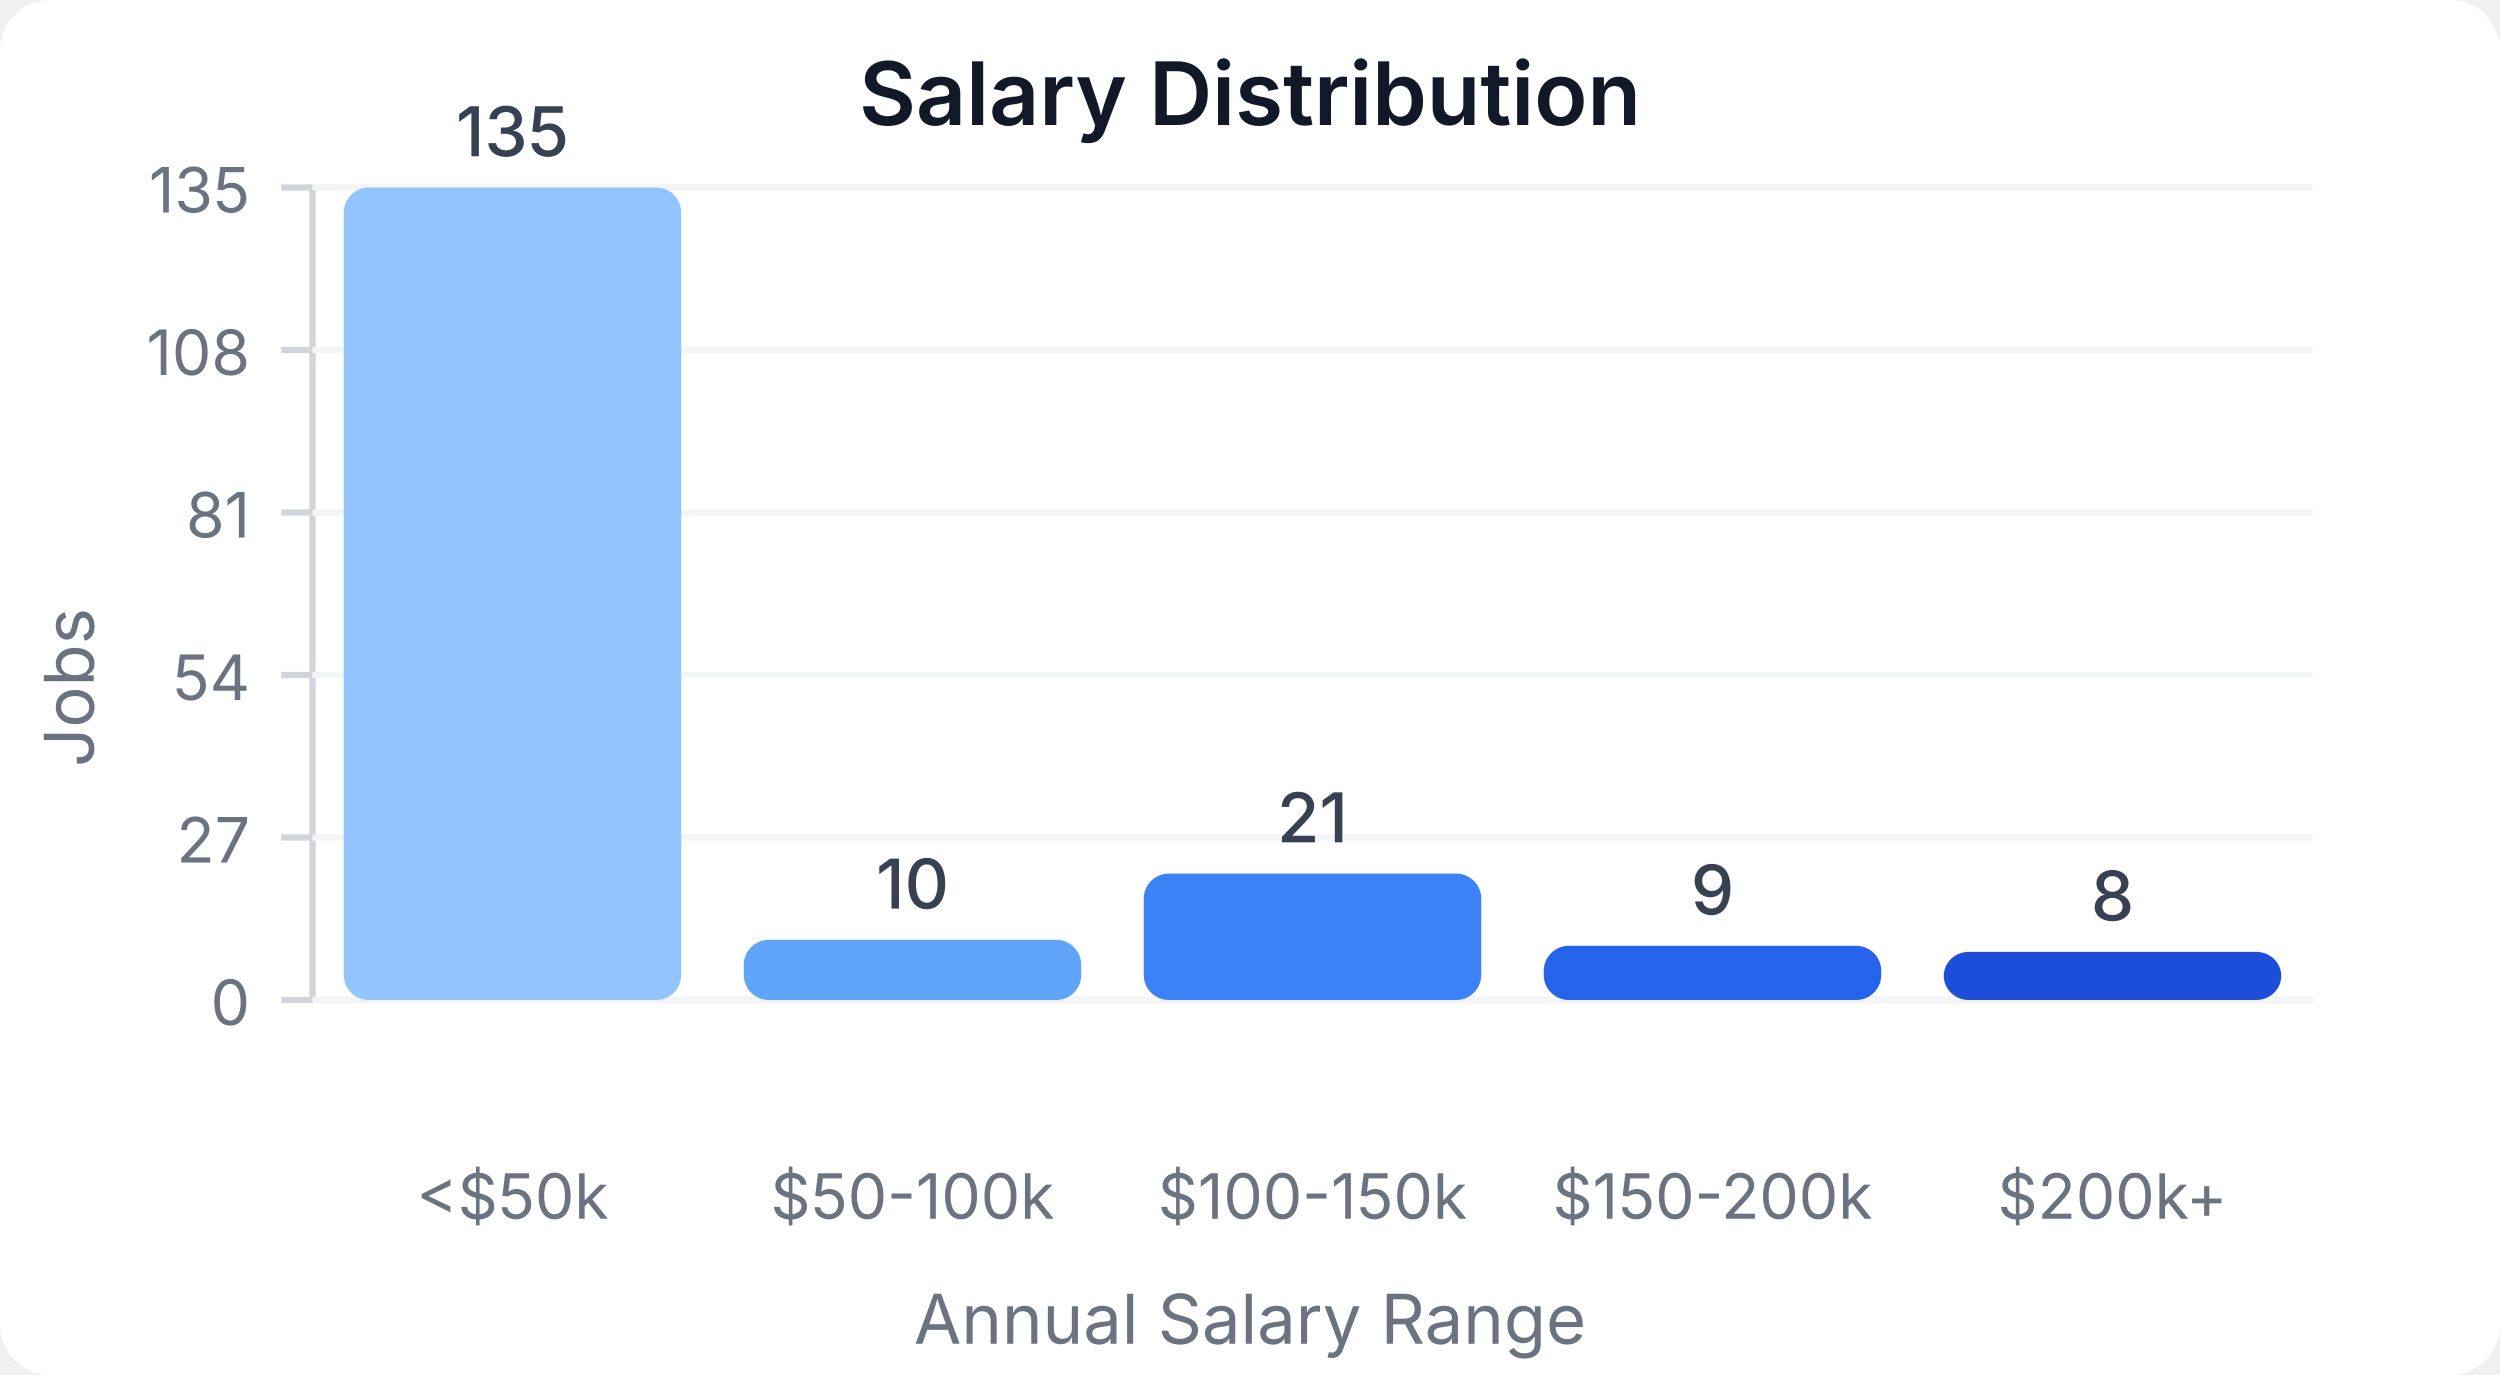
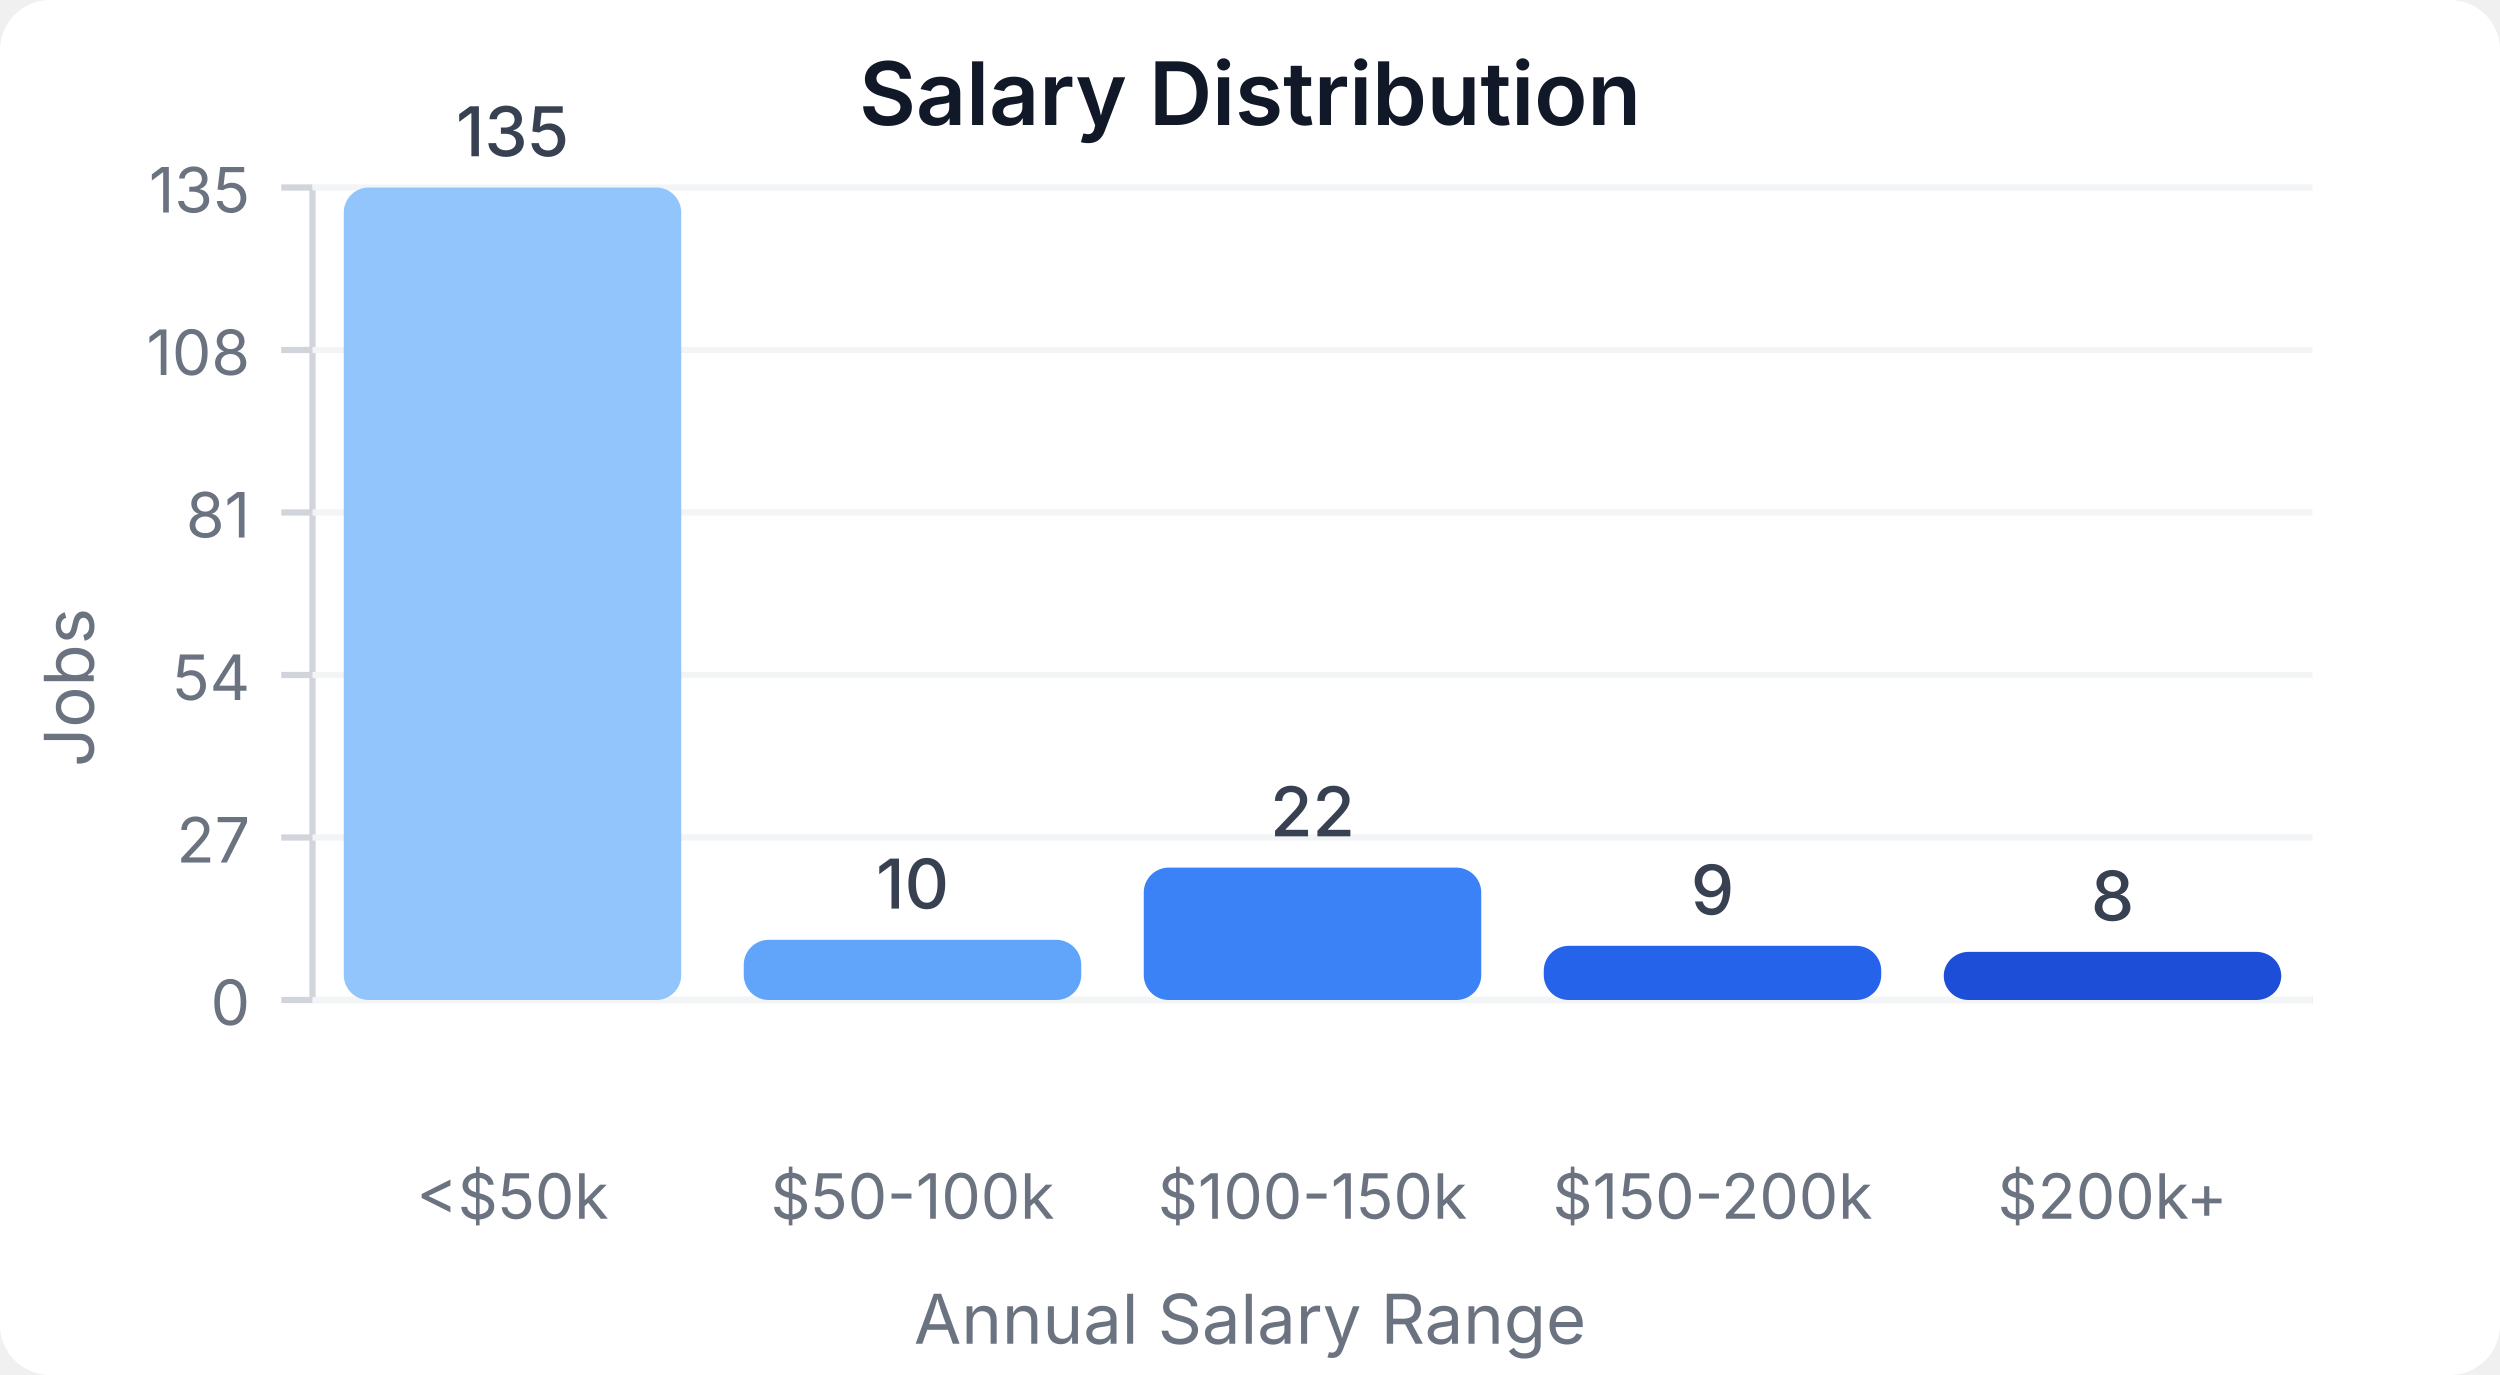
<svg xmlns="http://www.w3.org/2000/svg" width="400" height="220" viewBox="0 0 400 220">
  <style>
    text { font-family: system-ui, -apple-system, sans-serif; }
  </style>
  <rect width="400" height="220" fill="#ffffff" rx="8" />
  <text x="200" y="20" text-anchor="middle" font-size="14" font-weight="600" fill="#111827">Salary Distribution</text>
  <line x1="50" y1="30" x2="50" y2="160" stroke="#d1d5db" stroke-width="1" />
  <line x1="50" y1="160" x2="370" y2="160" stroke="#d1d5db" stroke-width="1" />
  <line x1="45" y1="160" x2="50" y2="160" stroke="#d1d5db" stroke-width="1" />
  <text x="40" y="164" text-anchor="end" font-size="10" fill="#6b7280">0</text>
  <line x1="50" y1="160" x2="370" y2="160" stroke="#f3f4f6" stroke-width="1" />
  <line x1="45" y1="134" x2="50" y2="134" stroke="#d1d5db" stroke-width="1" />
  <text x="40" y="138" text-anchor="end" font-size="10" fill="#6b7280">27</text>
  <line x1="50" y1="134" x2="370" y2="134" stroke="#f3f4f6" stroke-width="1" />
  <line x1="45" y1="108" x2="50" y2="108" stroke="#d1d5db" stroke-width="1" />
  <text x="40" y="112" text-anchor="end" font-size="10" fill="#6b7280">54</text>
  <line x1="50" y1="108" x2="370" y2="108" stroke="#f3f4f6" stroke-width="1" />
  <line x1="45" y1="82" x2="50" y2="82" stroke="#d1d5db" stroke-width="1" />
  <text x="40" y="86" text-anchor="end" font-size="10" fill="#6b7280">81</text>
  <line x1="50" y1="82" x2="370" y2="82" stroke="#f3f4f6" stroke-width="1" />
  <line x1="45" y1="56" x2="50" y2="56" stroke="#d1d5db" stroke-width="1" />
  <text x="40" y="60" text-anchor="end" font-size="10" fill="#6b7280">108</text>
  <line x1="50" y1="56" x2="370" y2="56" stroke="#f3f4f6" stroke-width="1" />
  <line x1="45" y1="30" x2="50" y2="30" stroke="#d1d5db" stroke-width="1" />
  <text x="40" y="34" text-anchor="end" font-size="10" fill="#6b7280">135</text>
  <line x1="50" y1="30" x2="370" y2="30" stroke="#f3f4f6" stroke-width="1" />
  <rect x="55" y="30" width="54" height="130" fill="#93c5fd" rx="4" />
  <text x="82" y="25" text-anchor="middle" font-size="11" fill="#374151" font-weight="500">135</text>
  <text x="82" y="195" text-anchor="middle" font-size="10" fill="#6b7280">&lt;$50k</text>
  <rect x="119" y="150.37" width="54" height="9.63" fill="#60a5fa" rx="4" />
  <text x="146" y="145.37" text-anchor="middle" font-size="11" fill="#374151" font-weight="500">10</text>
  <text x="146" y="195" text-anchor="middle" font-size="10" fill="#6b7280">$50-100k</text>
-   <rect x="183" y="139.778" width="54" height="20.222" fill="#3b82f6" rx="4" />
-   <text x="210" y="134.778" text-anchor="middle" font-size="11" fill="#374151" font-weight="500">21</text>
+   <rect x="183" y="138.815" width="54" height="21.185" fill="#3b82f6" rx="4" />
+   <text x="210" y="133.815" text-anchor="middle" font-size="11" fill="#374151" font-weight="500">22</text>
  <text x="210" y="195" text-anchor="middle" font-size="10" fill="#6b7280">$100-150k</text>
  <rect x="247" y="151.333" width="54" height="8.667" fill="#2563eb" rx="4" />
  <text x="274" y="146.333" text-anchor="middle" font-size="11" fill="#374151" font-weight="500">9</text>
  <text x="274" y="195" text-anchor="middle" font-size="10" fill="#6b7280">$150-200k</text>
  <rect x="311" y="152.296" width="54" height="7.704" fill="#1d4ed8" rx="4" />
  <text x="338" y="147.296" text-anchor="middle" font-size="11" fill="#374151" font-weight="500">8</text>
  <text x="338" y="195" text-anchor="middle" font-size="10" fill="#6b7280">$200k+</text>
  <text x="15" y="110" text-anchor="middle" font-size="11" fill="#6b7280" transform="rotate(-90, 15, 110)">Jobs</text>
  <text x="200" y="215" text-anchor="middle" font-size="11" fill="#6b7280">Annual Salary Range</text>
</svg>
